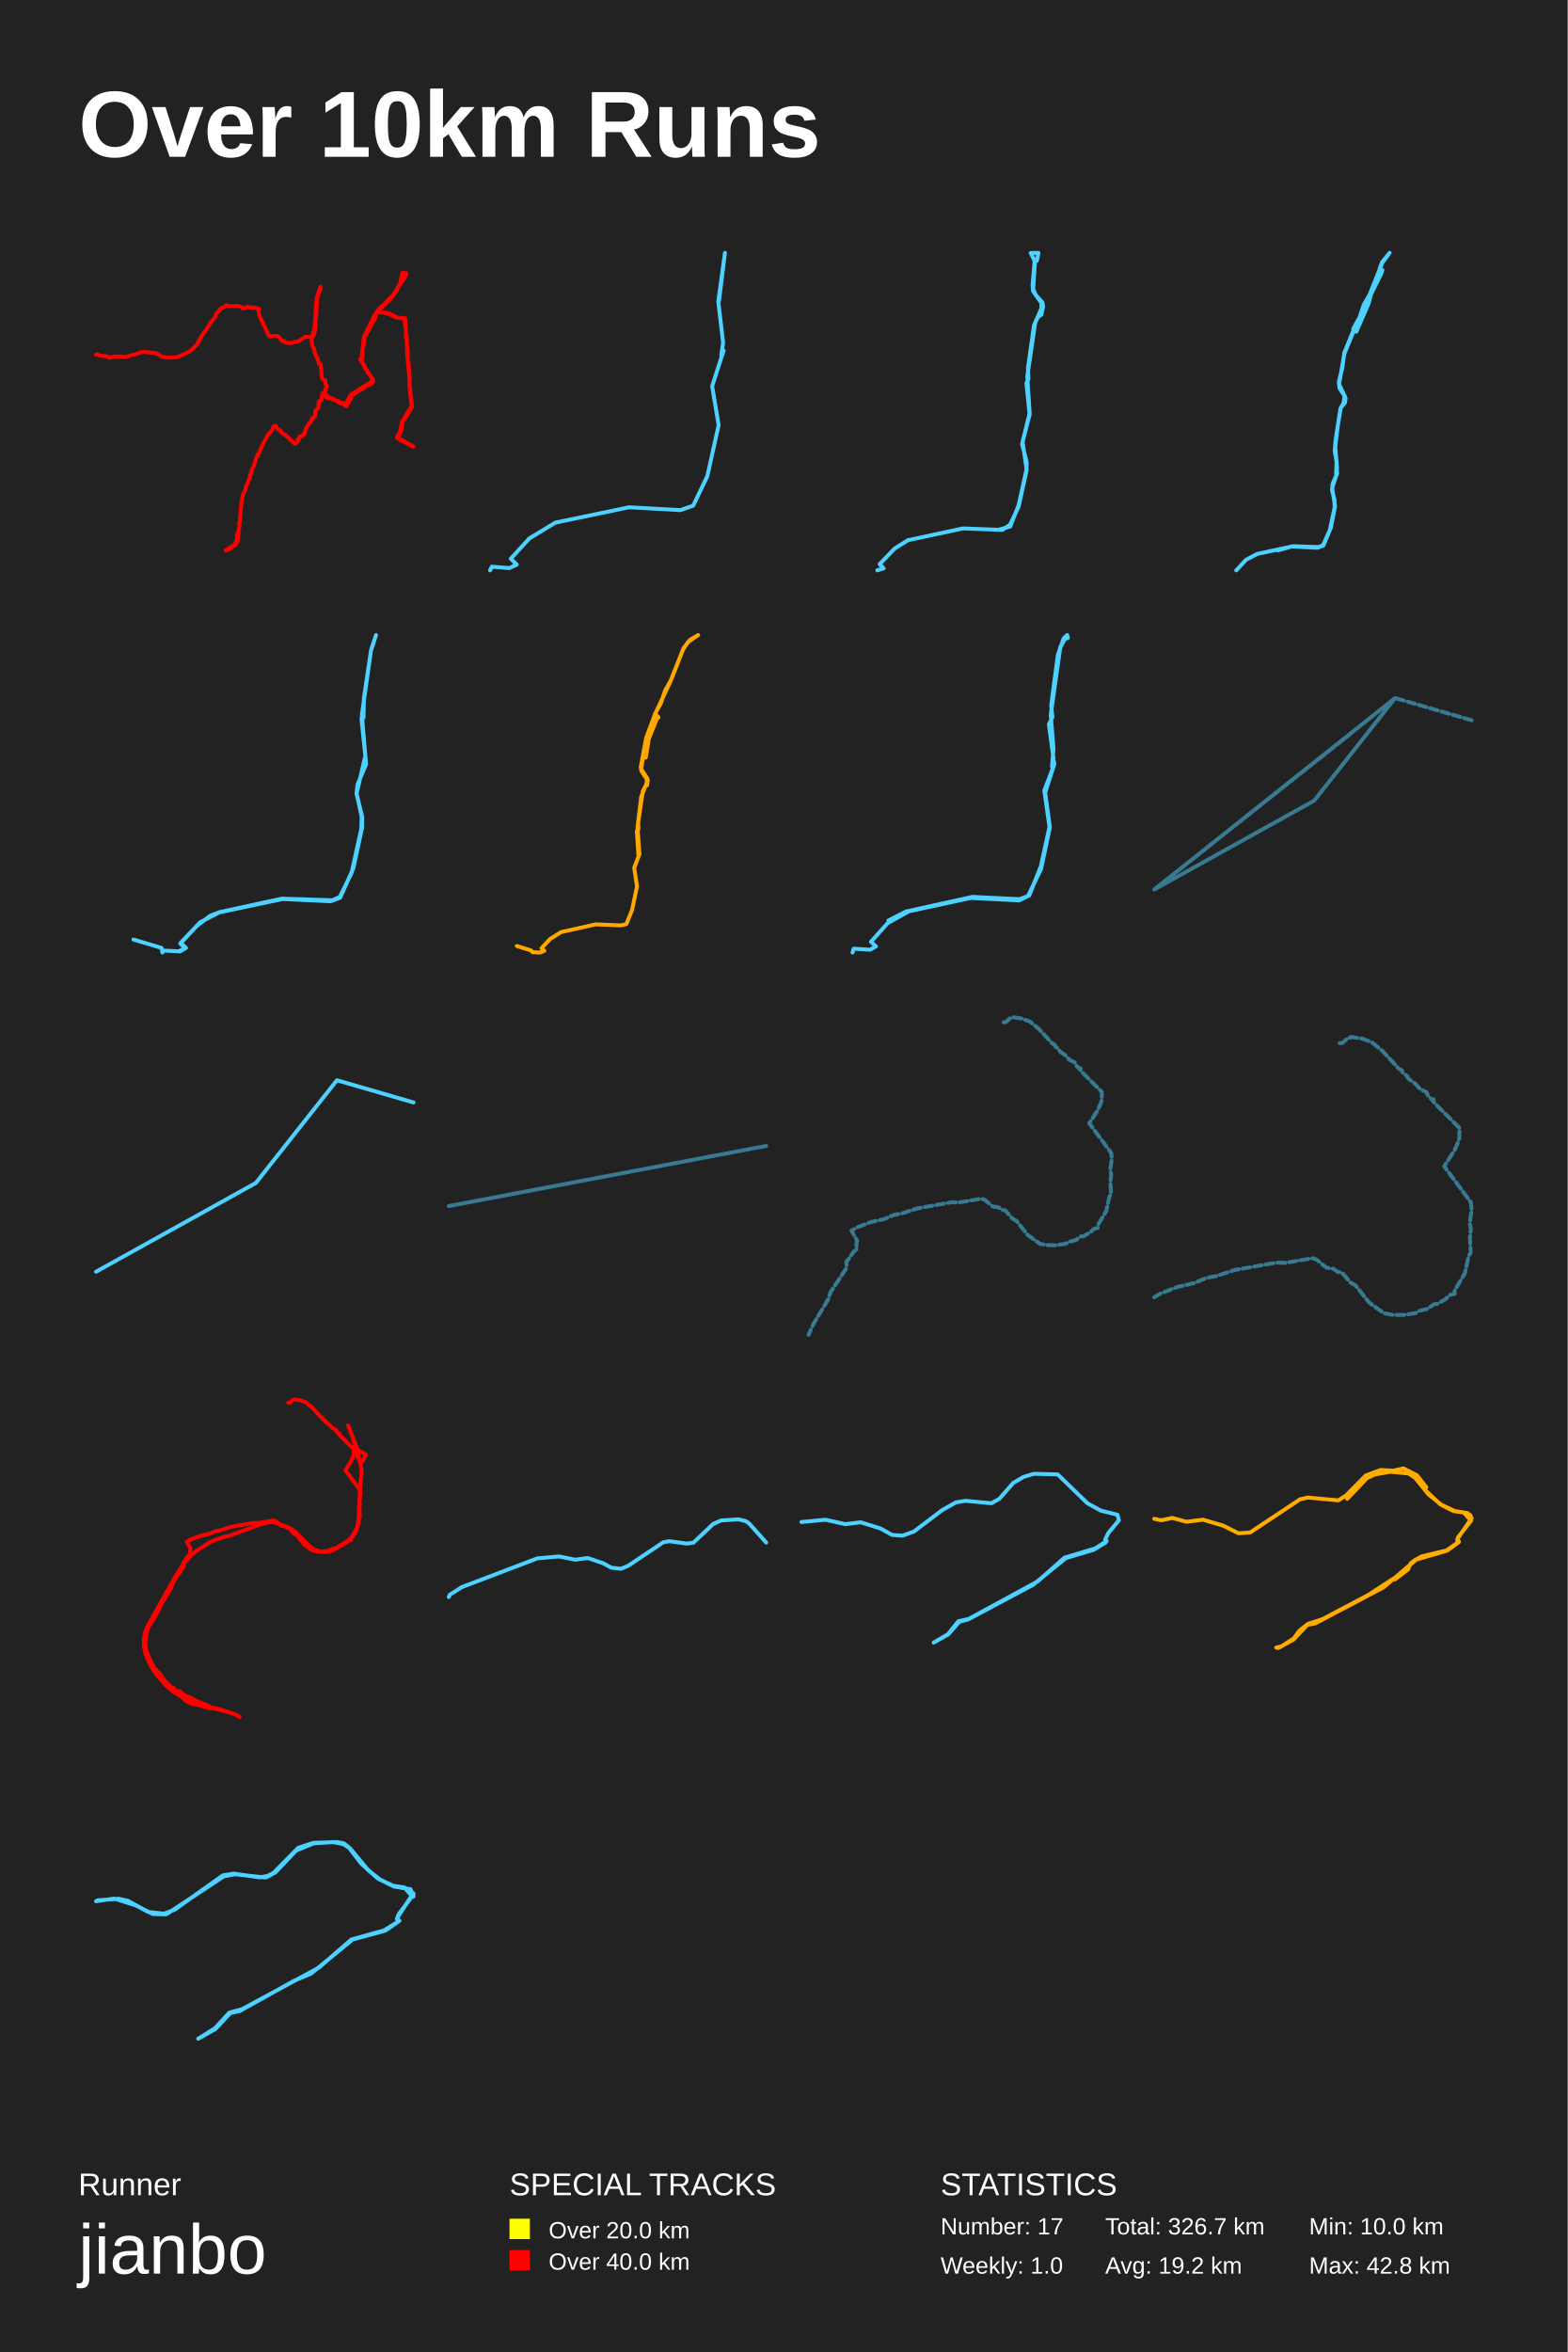
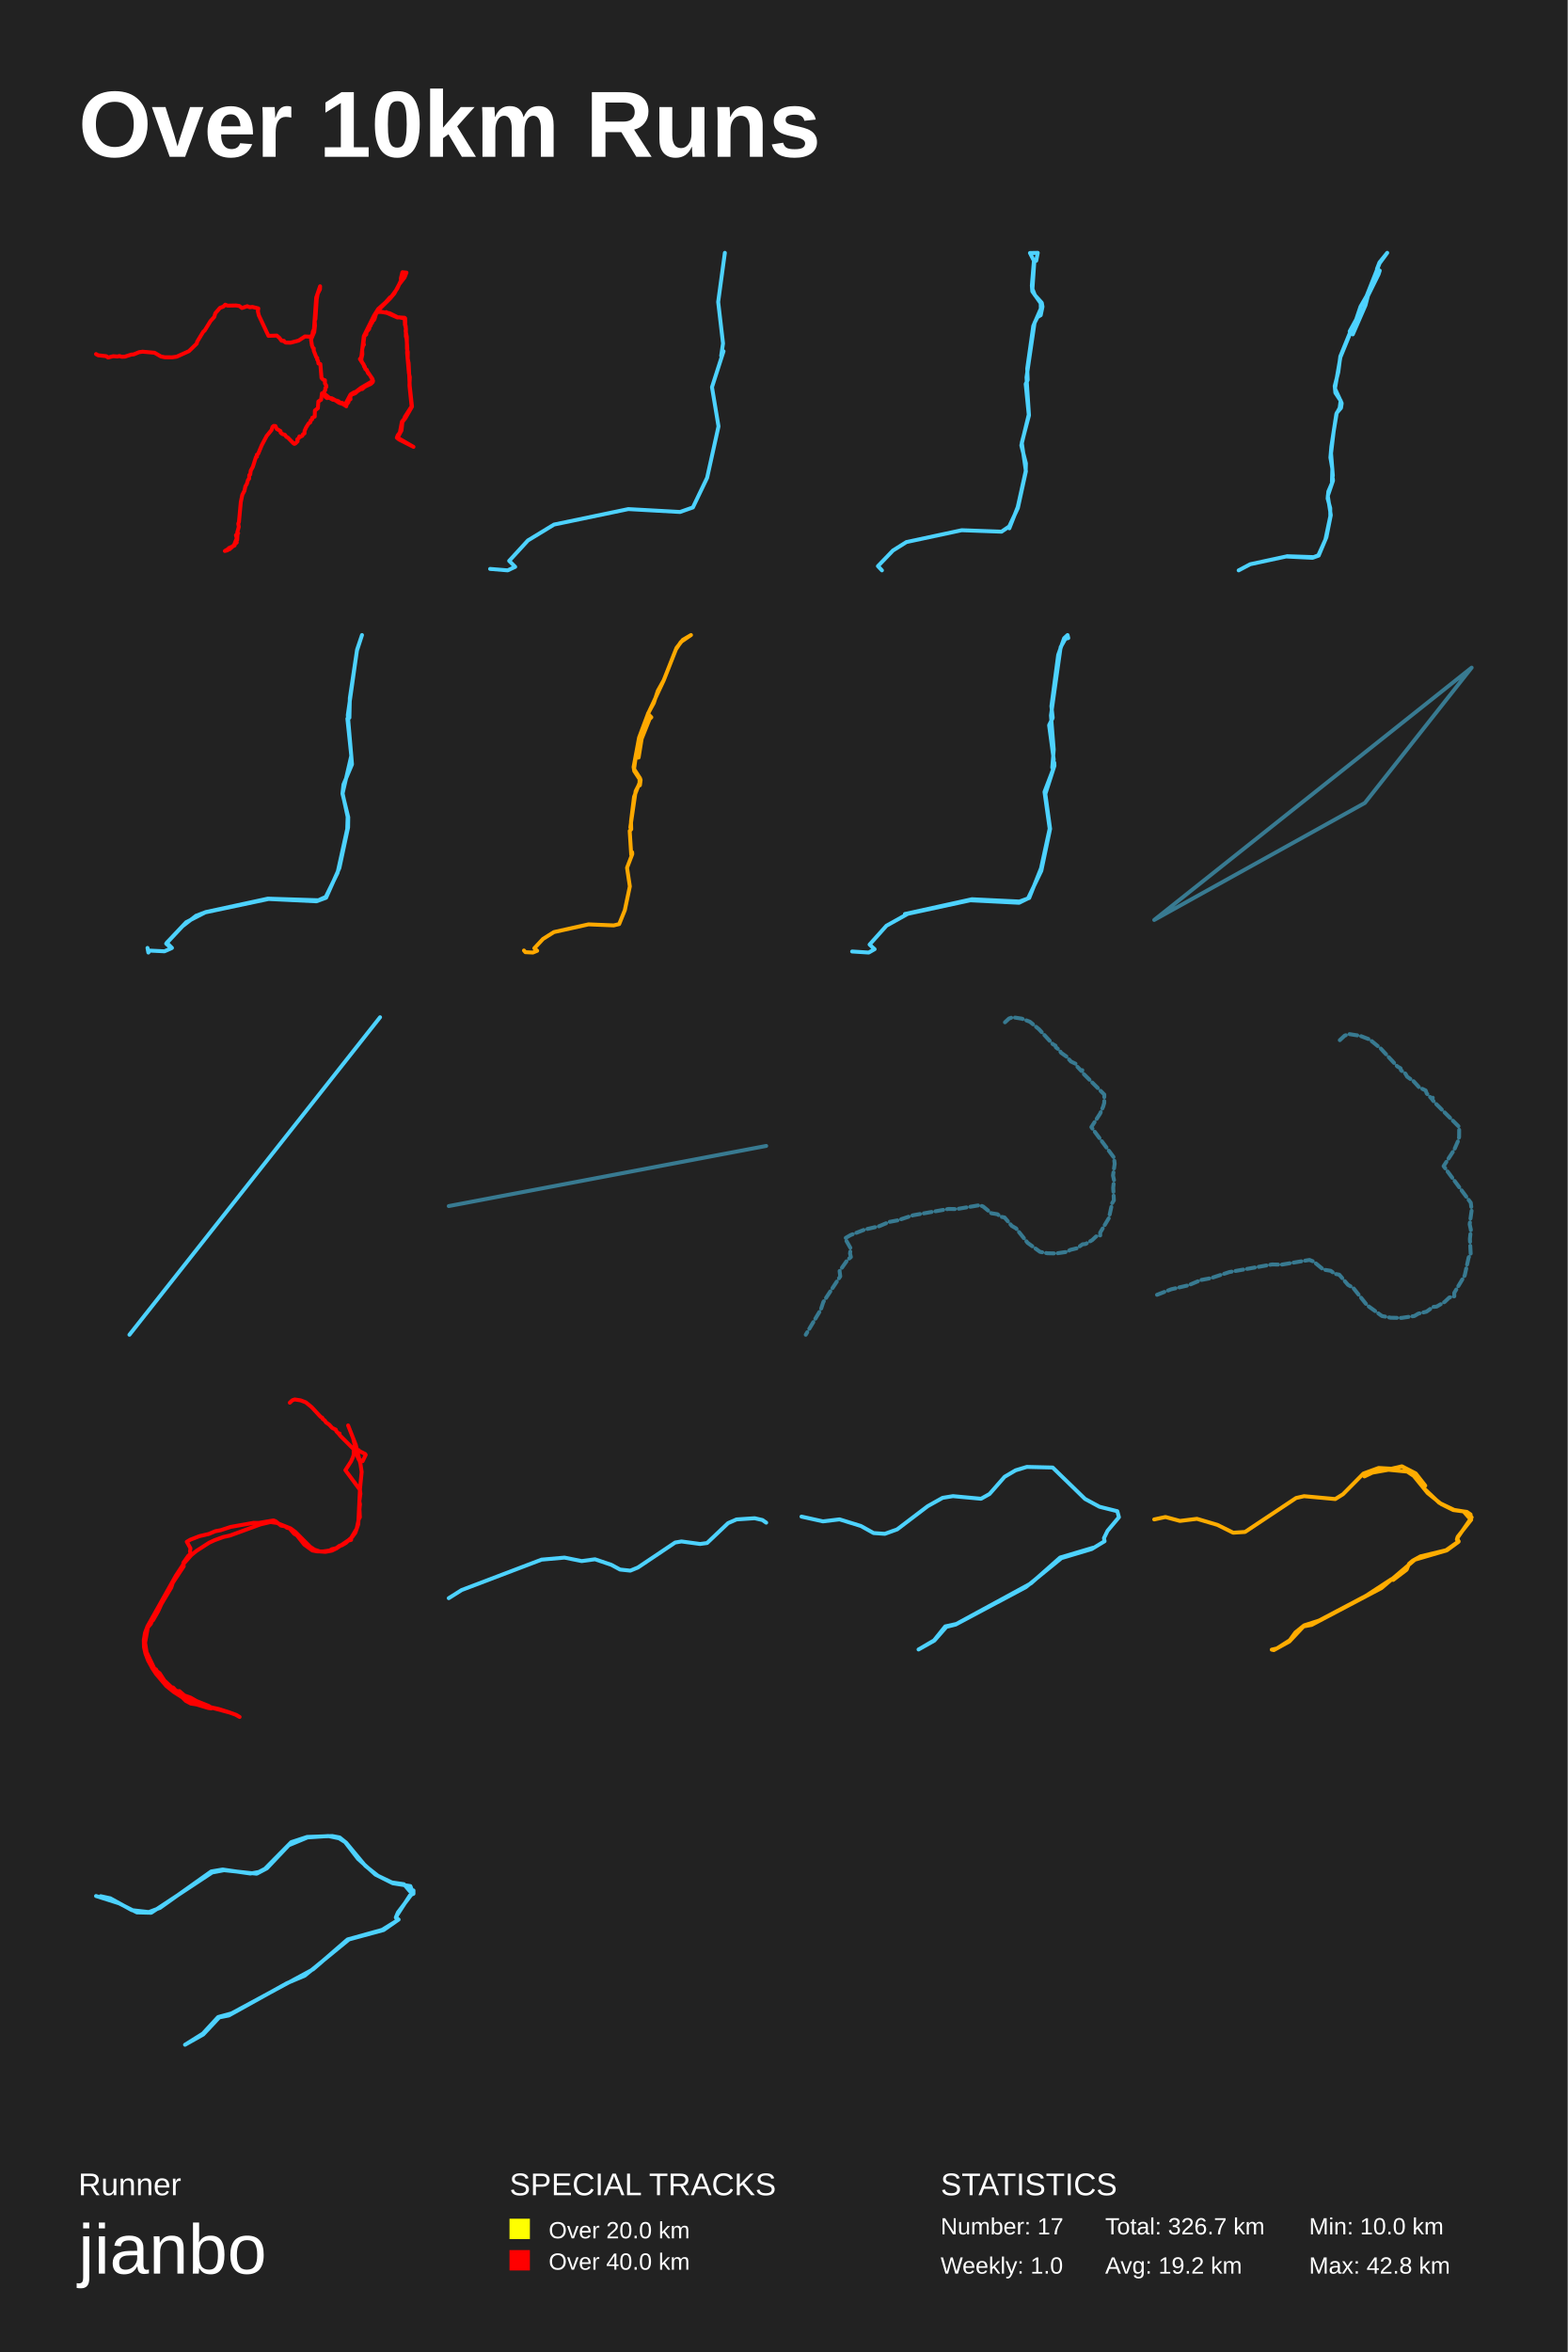
<svg xmlns="http://www.w3.org/2000/svg" baseProfile="full" height="300mm" version="1.1" viewBox="0,0,200,300" width="200mm">
  <defs />
  <rect fill="#222222" height="300" width="200" x="0" y="0" />
  <text fill="#FFFFFF" style="font-size:12px; font-family:Arial; font-weight:bold;" x="10" y="20">Over 10km Runs</text>
  <text fill="#FFFFFF" style="font-size:4px; font-family:Arial" x="10" y="280">Runner</text>
  <text fill="#FFFFFF" style="font-size:9px; font-family:Arial" x="10" y="290">jianbo</text>
  <text fill="#FFFFFF" style="font-size:4px; font-family:Arial" x="65" y="280">SPECIAL TRACKS</text>
  <rect fill="yellow" height="2.6" width="2.6" x="65" y="283" />
  <text fill="#FFFFFF" style="font-size:3px; font-family:Arial" x="70" y="285.5">Over 20.0 km</text>
  <rect fill="red" height="2.6" width="2.6" x="65" y="287" />
  <text fill="#FFFFFF" style="font-size:3px; font-family:Arial" x="70" y="289.5">Over 40.0 km</text>
  <text fill="#FFFFFF" style="font-size:4px; font-family:Arial" x="120" y="280">STATISTICS</text>
  <text fill="#FFFFFF" style="font-size:3px; font-family:Arial" x="120" y="285">Number: 17</text>
  <text fill="#FFFFFF" style="font-size:3px; font-family:Arial" x="120" y="290">Weekly: 1.0</text>
  <text fill="#FFFFFF" style="font-size:3px; font-family:Arial" x="141" y="285">Total: 326.7 km</text>
  <text fill="#FFFFFF" style="font-size:3px; font-family:Arial" x="141" y="290">Avg: 19.2 km</text>
  <text fill="#FFFFFF" style="font-size:3px; font-family:Arial" x="167" y="285">Min: 10.0 km</text>
  <text fill="#FFFFFF" style="font-size:3px; font-family:Arial" x="167" y="290">Max: 42.8 km</text>
-   <polyline fill="none" opacity="1" points="12.25,45.243 12.428,45.194 12.695,45.347 13.724,45.463 13.956,45.633 14.62,45.463 15.15,45.507 15.399,45.441 15.68,45.534 16.089,45.523 16.891,45.265 17.221,45.232 17.902,44.953 18.343,44.892 19.853,45.024 20.677,45.501 21.162,45.6 22.089,45.605 22.668,45.528 24.236,44.821 25.224,43.856 25.265,43.647 26.062,42.337 26.218,42.227 26.97,40.998 27.443,40.483 27.585,40.011 28.169,39.331 28.601,39.167 28.841,38.925 29.144,39.046 30.2,39.024 30.623,39.084 30.966,39.342 31.634,39.117 31.968,39.249 32.28,39.205 33.041,39.397 32.988,39.764 33.104,40.269 34.328,42.88 35.388,42.847 35.722,43.137 35.99,43.499 36.288,43.51 36.266,43.565 36.52,43.735 37.134,43.752 38.159,43.483 38.965,42.956 39.718,42.995 39.918,42.688 39.967,42.342 40.11,42.035 40.395,38.026 40.889,36.583 40.876,36.967 40.582,37.543 40.461,38.229 40.297,40.757 40.203,40.938 40.239,41.596 40.145,42.391 39.74,43.346 39.856,44.097 39.989,44.432 40.087,44.47 40.083,44.761 40.412,45.611 40.528,45.687 40.515,45.879 40.626,46.055 40.68,46.395 40.92,46.461 41.067,48.227 41.281,48.451 41.504,48.517 41.504,48.928 41.664,49.181 41.669,49.384 41.553,49.499 41.553,49.751 41.303,50.146 41.562,50.376 41.575,50.65 41.775,50.787 41.887,50.743 42.399,50.809 42.675,51.012 43.223,51.182 43.406,51.369 43.664,51.38 44.078,51.588 44.76,50.316 45.232,50.036 45.37,50.025 46.065,49.493 47.615,48.588 47.24,47.903 46.969,47.596 46.822,47.196 46.626,47.091 46.568,46.801 45.944,45.819 46.065,45.698 46.149,45.402 46.439,42.923 47.744,40.296 48.269,39.468 49.218,38.624 49.752,38.015 49.953,37.889 50.679,36.896 51.155,35.859 51.155,35.552 51.343,34.8 51.859,34.85 51.623,35.448 50.933,36.342 50.318,37.499 49.779,38.141 48.519,39.391 48.238,39.792 49.303,39.929 49.294,39.863 49.245,39.912 49.712,40.006 50.759,40.527 51.619,40.582 51.694,40.658 51.708,41.607 51.792,41.975 51.748,42.26 51.904,43 51.926,44.525 52.028,44.931 52.015,45.764 52.135,46.351 52.269,49.186 52.563,51.868 51.708,53.353 51.343,53.814 51.231,54.889 50.732,55.81 52.75,56.978 50.911,56.04 50.634,55.815 50.759,55.497 51.022,55.152 51.285,53.77 51.556,53.452 51.672,53.14 52.514,51.829 52.238,49.186 52.287,48.128 52.171,47.623 51.939,45.024 51.966,44.454 51.877,43.253 51.783,42.929 51.792,42.03 51.752,41.58 51.663,41.465 51.645,40.691 50.937,40.521 50.719,40.554 49.396,39.973 48.719,39.836 48.158,39.858 48.002,40.077 47.802,40.735 47.717,40.889 47.601,40.9 47.49,41.229 47.392,41.256 47.307,41.585 47.183,41.689 47.129,41.991 46.786,42.408 46.755,42.704 46.559,42.858 46.501,43.006 46.403,43.79 46.457,43.993 46.35,44.135 46.229,44.618 46.256,45.221 46.109,45.89 46.207,46.203 46.43,46.532 46.461,46.757 47.539,48.347 47.61,48.649 47.561,48.769 47.321,48.989 46.568,49.345 46.252,49.636 46.109,49.636 45.704,49.861 45.356,50.168 44.813,50.382 44.724,50.689 44.751,50.93 44.515,51.061 44.506,51.281 44.189,51.698 44.221,51.824 43.798,51.544 43.303,51.385 42.582,50.913 42.524,51.001 42.065,50.749 41.486,50.272 41.125,50.184 41.014,50.996 40.671,51.21 40.608,52.07 40.23,52.361 40.208,53.129 39.887,53.288 39.874,53.485 39.7,53.611 39.637,53.874 39.437,53.995 39.112,54.516 38.916,54.954 38.907,55.267 38.707,55.377 38.644,55.558 38.373,55.706 38.261,55.645 38.19,55.87 37.99,56.024 38.03,56.265 37.749,56.55 37.62,56.599 37.504,56.528 36.796,55.799 36.6,55.706 36.408,55.442 36.114,55.355 35.878,55.174 35.861,54.971 35.384,54.702 35.215,54.335 35.001,54.318 34.845,54.439 34.72,54.839 34.101,55.596 33.469,56.786 33.019,57.871 32.854,57.981 32.876,58.222 32.743,58.271 32.351,59.505 32.079,60.004 32.017,60.481 31.892,60.563 31.874,61.018 31.732,61.177 31.585,61.681 31.402,61.983 31.282,62.548 31.01,63.063 30.819,63.978 30.583,66.511 30.493,66.736 30.565,67.136 30.369,67.848 30.467,67.93 30.347,68.062 30.404,68.078 30.355,68.807 30.231,68.764 29.981,69.405 29.643,69.756 29.376,69.986 29.242,69.953 29.117,70.112 28.792,70.2 29.077,70.024 29.278,70.013 29.286,69.843 30.026,69.504 29.99,69.399 30.302,69.12 30.24,69.027 30.329,68.676 30.2,68.194 30.485,67.941 30.44,67.881" stroke="red" stroke-dasharray="none" stroke-linecap="round" stroke-linejoin="round" stroke-width="0.5" />
-   <polyline fill="none" opacity="1" points="62.514,72.75 62.747,72.28 64.973,72.463 65.926,72.018 65.163,71.261 67.537,68.674 70.844,66.662 80.256,64.703 86.805,65.069 88.438,64.494 90.239,60.731 91.681,54.225 90.854,49.261 92.317,44.714 92.02,45.289 92.253,43.721 91.638,38.469 92.486,32.25 91.723,38.417" stroke="#4dd2ff" stroke-dasharray="none" stroke-linecap="round" stroke-linejoin="round" stroke-width="0.5" />
-   <polyline fill="none" opacity="1" points="127.438,67.552 128.879,67.163 129.944,64.462 130.95,59.93 130.98,58.931 130.395,56.655 131.34,52.751 130.95,48.866 131.205,48.366 131.145,46.923 131.91,41.52 132.991,39.041 132.931,38.578 132.871,39.355 132.856,38.634 131.79,37.135 131.73,36.395 131.985,33.36 132.286,33.249 132.481,32.25 131.49,32.269 132.046,33.36 131.805,36.82 132.121,37.616 132.991,38.578 133.081,39.078 132.856,40.151 132.451,40.392 132.076,41.113 131.055,48.033 131.37,52.844 130.455,56.322 130.98,59.93 129.959,64.592 128.864,66.923 127.888,67.589 122.845,67.404 115.836,68.902 114.125,69.975 112.219,71.955 112.729,72.491 111.919,72.75" stroke="#4dd2ff" stroke-dasharray="none" stroke-linecap="round" stroke-linejoin="round" stroke-width="0.5" />
-   <polyline fill="none" opacity="1" points="163.051,70.2 164.919,69.668 168.203,69.779 168.786,69.556 169.659,67.613 170.262,64.74 170.252,63.738 169.93,62.549 170.021,61.683 170.583,60.37 170.573,60.11 170.463,60.445 170.513,58.885 170.272,57.498 170.392,56.124 171.005,52.124 171.417,51.382 171.537,50.465 171.578,50.899 171.557,50.527 170.885,49.512 170.804,48.682 171.246,46.961 171.497,45.017 172.682,42.107 173.034,42.305 174.601,38.714 174.902,37.55 176.218,34.888 176.358,34.442 176.017,34.231 176.328,33.426 177.282,32.25 176.338,33.538 174.741,37.563 173.988,38.875 173.456,40.46 172.652,41.934 172.702,42.206 171.507,45.116 170.834,48.992 171.668,50.8 171.578,51.382 171.055,51.988 170.674,54.279 170.352,56.978 170.573,59.714 170.453,60.457 170.573,60.135 170.593,60.345 169.951,62.227 170.322,64.604 169.78,67.315 168.826,69.593 168.062,69.866 164.798,69.705 160.379,70.658 158.953,71.413 157.718,72.75" stroke="#4dd2ff" stroke-dasharray="none" stroke-linecap="round" stroke-linejoin="round" stroke-width="0.5" />
-   <polyline fill="none" opacity="1" points="17.024,119.837 20.609,120.908 20.72,121.5 20.886,121.249 22.771,121.341 23.658,120.953 22.993,120.361 25.062,118.152 26.799,116.808 28.056,116.33 35.965,114.622 42.414,114.827 43.356,114.394 44.853,111.342 46.091,105.738 46.146,104.19 45.5,101.206 46.608,96.399 46.109,91.661 46.368,91.547 46.424,89.041 47.348,82.868 47.976,81.0 47.329,82.982 46.165,91.206 46.701,97.493 45.611,100.067 45.481,101.228 46.22,104.235 46.202,105.533 45.093,110.704 43.393,114.508 42.155,114.963 36.057,114.667 27.982,116.375 25.543,117.628 23.067,120.247 23.732,120.908 22.956,121.363" stroke="#4dd2ff" stroke-dasharray="none" stroke-linecap="round" stroke-linejoin="round" stroke-width="0.5" />
-   <polyline fill="none" opacity="1" points="65.932,120.661 67.76,121.236 67.945,121.452 68.898,121.5 69.443,121.272 69.083,120.949 70.192,119.762 71.582,118.887 75.997,117.904 79.207,118.036 79.907,117.868 80.627,116.094 81.268,113.061 80.909,110.687 81.58,108.937 81.56,108.697 81.444,109.021 81.249,105.988 81.444,105.772 81.414,104.801 81.803,101.636 82.601,99.61 82.542,99.31 82.504,99.801 82.513,99.382 81.833,98.351 81.745,97.835 82.445,94.082 83.564,91.097 85.596,86.768 87.22,82.643 88.027,81.612 89.068,81.0 87.775,81.887 87.142,82.835 85.586,86.768 84.838,88.111 84.322,89.67 83.573,91.037 84.011,91.492 83.778,91.72 82.776,94.226 82.387,96.624 82.008,96.66 81.803,98.087 82.562,99.262 82.552,99.729 82.542,99.214 82.64,99.49 82.552,100.161 82.338,100.269 82.008,100.916 81.327,105.544 81.541,108.481" stroke="#ffa900" stroke-dasharray="none" stroke-linecap="round" stroke-linejoin="round" stroke-width="0.5" />
-   <polyline fill="none" opacity="1" points="113.338,117.41 115.581,116.264 124.059,114.399 130.057,114.691 131.297,114.241 132.792,110.488 133.886,105.476 133.23,100.824 134.488,97.543 134.47,97.138 134.233,97.812 134.397,96.734 133.813,92.396 134.269,91.474 134.105,89.991 134.962,83.517 135.709,81.405 136.147,81.0 136.238,81.382 135.874,81.472 135.272,82.528 134.05,91.16 134.397,95.475 134.214,97.745 134.397,97.093 134.451,97.633 133.339,101.094 133.941,105.499 132.829,110.803 131.151,114.286 130.021,114.848 123.858,114.533 115.945,116.241 113.247,117.747 111.114,120.129 111.752,120.713 111.004,121.14 108.908,121.006 108.762,121.5" stroke="#4dd2ff" stroke-dasharray="none" stroke-linecap="round" stroke-linejoin="round" stroke-width="0.5" />
-   <polyline fill="none" opacity="0.5" points="187.75,91.87 177.984,89.038 167.644,102.135 147.25,113.462 177.984,89.038 167.644,102.135 147.25,113.462 177.984,89.038 167.644,102.135 147.25,113.462 177.984,89.038 167.644,102.135 147.25,113.462 177.984,89.038 167.644,102.135 147.25,113.462 177.984,89.038 167.644,102.135 147.25,113.462 177.984,89.038 167.644,102.135 147.25,113.462 177.984,89.038 167.644,102.135 147.25,113.462 177.984,89.038 167.644,102.135 147.25,113.462 177.984,89.038 167.644,102.135 147.25,113.462 177.984,89.038 167.644,102.135 147.25,113.462 177.984,89.038 167.644,102.135 147.25,113.462 177.984,89.038 167.644,102.135 147.25,113.462 177.984,89.038 167.644,102.135 147.25,113.462 177.984,89.038 167.644,102.135 147.25,113.462 177.984,89.038 167.644,102.135 147.25,113.462 177.984,89.038 167.644,102.135 147.25,113.462 177.984,89.038 167.644,102.135 147.25,113.462 177.984,89.038 167.644,102.135 147.25,113.462 177.984,89.038 167.644,102.135 147.25,113.462 177.984,89.038 167.644,102.135 147.25,113.462 177.984,89.038 167.644,102.135 147.25,113.462 177.984,89.038 167.644,102.135 147.25,113.462 177.984,89.038 167.644,102.135 147.25,113.462 177.984,89.038 167.644,102.135 147.25,113.462 177.984,89.038 167.644,102.135 147.25,113.462 177.984,89.038 167.644,102.135 147.25,113.462 177.984,89.038 167.644,102.135 147.25,113.462 177.984,89.038 167.644,102.135 147.25,113.462 177.984,89.038 167.644,102.135 147.25,113.462 177.984,89.038 167.644,102.135 147.25,113.462 177.984,89.038 167.644,102.135 147.25,113.462 177.984,89.038 167.644,102.135 147.25,113.462 177.984,89.038 167.644,102.135 147.25,113.462 177.984,89.038 167.644,102.135 147.25,113.462 177.984,89.038 167.644,102.135 147.25,113.462 177.984,89.038 167.644,102.135 147.25,113.462 177.984,89.038 167.644,102.135 147.25,113.462 177.984,89.038 167.644,102.135 147.25,113.462 177.984,89.038 167.644,102.135 147.25,113.462 177.984,89.038 167.644,102.135 147.25,113.462 177.984,89.038 167.644,102.135 147.25,113.462 177.984,89.038 167.644,102.135 147.25,113.462 177.984,89.038 167.644,102.135 147.25,113.462 177.984,89.038 167.644,102.135 147.25,113.462 177.984,89.038 167.644,102.135 147.25,113.462 177.984,89.038 167.644,102.135 147.25,113.462 177.984,89.038 167.644,102.135 147.25,113.462 177.984,89.038 167.644,102.135 147.25,113.462 172.239,93.64" stroke="#4dd2ff" stroke-dasharray="1,0.5" stroke-linecap="round" stroke-linejoin="round" stroke-width="0.5" />
-   <polyline fill="none" opacity="1" points="52.75,140.62 42.984,137.788 32.644,150.885 12.25,162.212" stroke="#4dd2ff" stroke-dasharray="none" stroke-linecap="round" stroke-linejoin="round" stroke-width="0.5" />
-   <polyline fill="none" opacity="0.5" points="57.25,153.836 97.75,146.164 57.25,153.836 97.75,146.164 57.25,153.836 97.75,146.164 57.25,153.836 97.75,146.164 57.25,153.836 97.75,146.164 57.25,153.836 97.75,146.164 57.25,153.836 97.75,146.164 57.25,153.836 97.75,146.164 57.25,153.836 97.75,146.164 57.25,153.836 97.75,146.164 57.25,153.836 97.75,146.164 57.25,153.836 97.75,146.164 57.25,153.836 97.75,146.164" stroke="#4dd2ff" stroke-dasharray="1,0.5" stroke-linecap="round" stroke-linejoin="round" stroke-width="0.5" />
-   <polyline fill="none" opacity="0.5" points="128.042,130.391 128.33,130.372 128.829,129.908 129.283,129.75 130.41,129.926 131.402,130.307 132.521,131.227 134.224,133.065 134.549,133.251 134.602,133.456 135.056,133.808 135.23,134.115 135.896,134.588 136.456,135.201 137.129,135.526 137.235,135.833 137.75,136.372 137.856,136.269 137.81,136.464 138.045,136.752 140.564,139.269 140.557,140.3 140.428,140.745 140.05,141.609 138.968,143.28 141.752,147.032 141.843,147.793 141.639,149.241 141.76,149.798 141.661,150.746 141.745,152.296 141.533,152.64 141.132,154.478 140.057,156.27 140.065,156.613 139.55,156.743 139.081,157.189 138.257,157.672 137.886,157.709 137.212,158.191 136.373,158.396 135.972,158.637 134.647,158.832 133.55,158.813 132.65,158.637 131.122,157.532 129.699,155.75 129.17,155.443 128.277,154.404 127.808,154.311 127.399,154.004 126.65,153.884 125.644,153.057 125.22,152.89 122.36,153.373 121.384,153.354 117.011,154.134 115.127,154.756 114.09,154.951 112.812,155.49 111.049,155.898 109.308,156.576 108.627,156.975 109.331,158.219 109.248,158.841 109.354,159.278 108.915,159.658 107.962,161.004 108.045,161.654 105.957,164.82 105.654,165.739 103.793,168.848 103.157,170.25" stroke="#4dd2ff" stroke-dasharray="1,0.5" stroke-linecap="round" stroke-linejoin="round" stroke-width="0.5" />
-   <polyline fill="none" opacity="0.5" points="170.923,133.051 171.273,133.029 171.882,132.462 172.436,132.27 173.81,132.485 175.019,132.949 176.384,134.07 178.46,136.313 178.857,136.539 178.921,136.788 179.475,137.218 179.687,137.592 180.499,138.17 181.181,138.917 182.003,139.313 182.132,139.687 182.759,140.344 182.888,140.219 182.833,140.457 183.119,140.808 186.191,143.876 186.182,145.133 186.025,145.677 185.564,146.73 184.244,148.768 187.639,153.342 187.75,154.27 187.501,156.036 187.649,156.715 187.529,157.87 187.63,159.761 187.372,160.179 186.883,162.421 185.573,164.606 185.582,165.025 184.955,165.183 184.383,165.726 183.377,166.315 182.925,166.36 182.104,166.949 181.08,167.198 180.591,167.492 178.977,167.73 177.639,167.707 176.541,167.492 174.677,166.145 172.943,163.972 172.297,163.598 171.209,162.33 170.637,162.217 170.138,161.844 169.225,161.696 167.998,160.689 167.482,160.485 163.994,161.074 162.804,161.051 157.472,162.002 155.175,162.761 153.911,162.998 152.352,163.655 150.202,164.153 148.08,164.979 147.25,165.466" stroke="#4dd2ff" stroke-dasharray="1,0.5" stroke-linecap="round" stroke-linejoin="round" stroke-width="0.5" />
-   <polyline fill="none" opacity="1" points="36.776,178.927 36.968,178.915 37.301,178.605 37.604,178.5 38.355,178.618 39.016,178.872 39.763,179.485 40.898,180.711 41.115,180.835 41.151,180.971 41.453,181.206 41.569,181.411 42.013,181.727 42.387,182.135 42.836,182.352 42.906,182.556 43.25,182.916 43.32,182.847 43.29,182.978 43.446,183.17 45.127,184.848 45.121,185.535 45.036,185.832 44.783,186.408 44.062,187.523 45.919,190.024 45.979,190.532 45.843,191.498 45.924,191.87 45.858,192.501 45.914,193.535 45.772,193.764 45.505,194.99 44.788,196.185 44.794,196.414 44.45,196.501 44.138,196.798 43.588,197.12 43.34,197.144 42.891,197.466 42.331,197.603 42.064,197.764 41.181,197.894 40.449,197.881 39.849,197.764 38.83,197.027 37.881,195.838 37.528,195.634 36.933,194.94 36.62,194.879 36.347,194.674 35.848,194.594 35.177,194.043 34.894,193.931 32.987,194.253 32.336,194.241 29.42,194.761 28.163,195.176 27.472,195.306 26.619,195.665 25.444,195.937 24.283,196.389 23.829,196.655 24.298,197.485 24.243,197.9 24.314,198.191 24.021,198.445 23.385,199.342 23.441,199.776 22.048,201.887 21.846,202.499 20.605,204.573 20.181,205.508 19.51,206.684 19.374,206.764 19.253,207.105 18.854,207.588 18.511,209.531 18.698,210.732 19.707,212.855 19.904,212.935 20.015,213.158 20.368,213.424 20.958,214.334 21.892,215.219 22.078,215.244 21.927,215.275 22.129,215.293 22.427,215.621 22.694,215.726 22.876,215.695 23.532,216.259 24.303,216.531 25.075,216.97 26.614,217.589 26.973,217.818 26.947,217.911 26.564,217.855 25.04,217.397 24.344,217.292 23.708,216.952 23.269,216.512 22.159,215.807 21.206,215.039 19.909,213.511 19.389,212.731 20.171,213.758 21.604,215.25 22.815,216.153 23.572,216.599 25.03,217.286 29.304,218.437 30.066,218.715 30.57,219.0 30.146,218.74 29.213,218.4 27.896,217.985 25.888,217.54 24.198,216.884 23.289,216.426 22.225,215.708 20.873,214.501 19.318,212.57 18.905,211.827 18.562,210.93 18.37,210.1 18.345,209.184 18.501,208.268 18.824,207.42 22.437,200.977 23.461,199.417 24.414,198.346 25.07,197.813 26.685,196.773 27.351,196.463 28.496,196.042 29.329,195.863 33.224,194.439 34.501,194.136 35.318,194.253 37.074,194.953 37.689,195.405 39.566,197.287 40.116,197.658 40.802,197.887 41.499,197.943 42.336,197.788 42.942,197.491 44.466,196.451 44.935,196.042 45.333,195.498 45.707,194.414 45.929,189.863 46.141,187.746 45.999,186.798 45.389,184.297 44.41,181.813 45.051,183.448 45.606,185.777 45.777,186.173 45.853,186.284 46.065,186.266 46.262,186.377 46.655,185.572 46.595,185.461 45.868,185.095 45.772,184.972 45.021,184.705" stroke="red" stroke-dasharray="none" stroke-linecap="round" stroke-linejoin="round" stroke-width="0.5" />
-   <polyline fill="none" opacity="1" points="57.25,203.708 57.39,203.406 58.943,202.427 68.554,198.772 71.311,198.527 73.378,198.944 74.978,198.729 76.939,199.391 78.002,199.966 79.228,200.096 80.139,199.722 84.624,196.714 85.383,196.584 87.625,196.886 88.466,196.771 90.988,194.382 92.004,193.936 94.188,193.792 95.122,194.008 95.578,194.325 97.75,196.757" stroke="#4dd2ff" stroke-dasharray="none" stroke-linecap="round" stroke-linejoin="round" stroke-width="0.5" />
-   <polyline fill="none" opacity="1" points="102.25,194.135 105.311,193.845 107.842,194.407 109.8,194.171 112.316,194.951 113.817,195.785 115.142,195.876 116.599,195.35 120.204,192.611 121.955,191.632 123.177,191.432 126.488,191.741 127.489,191.179 129.27,189.147 130.565,188.385 131.889,187.986 134.936,188.059 138.747,191.759 140.454,192.684 142.559,193.21 142.75,193.917 141.411,195.513 140.984,196.384 141.058,196.746 139.542,197.671 135.966,198.741 131.786,202.151 123.486,206.576 122.397,206.848 120.984,208.462 119.115,209.514 120.94,208.444 122.265,206.793 123.574,206.503 132.375,201.716 135.818,198.669 139.718,197.508 141.19,196.565" stroke="#4dd2ff" stroke-dasharray="none" stroke-linecap="round" stroke-linejoin="round" stroke-width="0.5" />
-   <polyline fill="none" opacity="1" points="147.25,193.726 148.151,193.914 149.556,193.613 151.358,194.102 153.481,193.838 156.031,194.591 158.001,195.57 159.482,195.476 165.851,191.241 166.843,191.015 170.738,191.373 171.7,190.771 174.25,188.192 176.144,187.496 177.747,187.59 179.045,187.289 180.771,188.173 181.962,189.698 181.718,189.961 183.703,191.844 185.566,192.728 186.742,192.916 187.399,193.669 187.75,193.65 185.963,196.247 186.116,196.699 184.65,197.772 180.664,198.939 176.495,202.477 167.79,207.068 166.782,207.257 165.011,209.138 163.071,210.211 162.812,210.155 163.453,210.004 165.057,208.988 165.759,208.009 166.859,207.125 168.722,206.523 174.571,203.436 177.747,201.366 177.961,201.46 179.641,200.181 179.931,199.447 180.404,199.052 181.351,198.525 184.558,197.753 186.131,196.643 185.902,196.417 186.009,196.078 187.689,193.951 187.613,193.293 187.154,192.973 185.459,192.747 183.978,192.013 182.252,190.62 180.527,188.493 179.717,187.948 177.365,187.722 175.365,188.079 174.372,188.55 171.868,191.185" stroke="#ffac00" stroke-dasharray="none" stroke-linecap="round" stroke-linejoin="round" stroke-width="0.5" />
-   <polyline fill="none" opacity="1" points="12.403,242.396 15.142,242.187 16.298,242.438 18.884,243.864 20.925,244.094 22.269,243.591 28.426,239.21 29.804,238.979 33.138,239.462 34.158,239.273 34.89,238.896 38.054,235.688 39.959,235.059 42.986,234.955 43.871,235.122 44.653,235.751 46.967,238.539 48.481,239.734 50.148,240.531 51.593,240.74 52.342,241.621 52.75,241.495 52.75,241.893 52.342,242.061 50.794,244.451 50.658,244.807 50.964,244.996 49.161,246.253 44.994,247.385 39.67,251.745 37.526,252.646 30.552,256.524 29.396,256.755 27.474,258.809 25.279,260.045 27.423,258.704 29.26,256.713 30.876,256.273 40.69,250.97 44.823,247.385 48.974,246.232 50.607,245.226 50.913,244.954 50.624,244.744 50.879,244.136 52.682,241.746 52.376,240.971 50.267,240.635 48.174,239.587 46.082,237.701 44.534,235.688 43.803,235.227 42.51,234.955 40.01,235.122 37.747,236.066 35.128,238.833 33.903,239.483 29.974,239.063 28.545,239.336 21.214,244.178 19.496,244.136 17.353,243.046 14.58,242.166 12.25,242.501" stroke="#4dd2ff" stroke-dasharray="none" stroke-linecap="round" stroke-linejoin="round" stroke-width="0.5" />
+   <polyline fill="none" opacity="1" points="12.25,45.162 12.518,45.316 13.552,45.432 13.784,45.602 14.451,45.432 14.983,45.476 15.234,45.41 15.516,45.503 15.927,45.492 16.733,45.233 17.064,45.2 17.748,44.919 18.191,44.859 19.708,44.991 20.535,45.47 21.023,45.569 21.953,45.575 22.535,45.498 24.11,44.787 25.103,43.818 25.143,43.608 25.944,42.292 26.1,42.182 26.856,40.948 27.331,40.43 27.474,39.956 28.06,39.273 28.494,39.108 28.735,38.865 29.04,38.986 30.1,38.964 30.525,39.025 30.869,39.284 31.54,39.058 31.876,39.19 32.189,39.146 32.954,39.339 32.9,39.708 33.017,40.215 34.247,42.837 35.312,42.804 35.647,43.096 35.916,43.46 36.215,43.471 36.193,43.526 36.448,43.696 37.065,43.713 38.094,43.443 38.904,42.914 39.66,42.953 39.861,42.644 39.911,42.297 40.054,41.989 40.34,37.962 40.837,36.513 40.823,36.898 40.528,37.477 40.407,38.166 40.242,40.705 40.148,40.887 40.184,41.548 40.09,42.347 39.682,43.305 39.799,44.06 39.933,44.396 40.031,44.435 40.027,44.726 40.358,45.58 40.474,45.657 40.461,45.85 40.573,46.026 40.626,46.368 40.868,46.434 41.016,48.208 41.23,48.433 41.454,48.5 41.454,48.913 41.615,49.166 41.62,49.37 41.503,49.485 41.503,49.739 41.253,50.135 41.512,50.367 41.526,50.642 41.727,50.78 41.839,50.736 42.353,50.802 42.631,51.006 43.181,51.176 43.364,51.364 43.624,51.375 44.04,51.584 44.724,50.306 45.198,50.025 45.337,50.014 46.035,49.48 47.592,48.571 47.216,47.883 46.943,47.574 46.796,47.172 46.599,47.067 46.541,46.776 45.914,45.79 46.035,45.668 46.12,45.371 46.411,42.881 47.722,40.242 48.25,39.411 49.202,38.562 49.739,37.951 49.941,37.824 50.67,36.827 51.148,35.786 51.148,35.477 51.336,34.722 51.855,34.772 51.618,35.372 50.925,36.27 50.307,37.433 49.766,38.077 48.5,39.333 48.218,39.736 49.287,39.873 49.278,39.807 49.229,39.857 49.699,39.95 50.75,40.474 51.614,40.529 51.69,40.606 51.703,41.559 51.788,41.928 51.743,42.215 51.9,42.958 51.922,44.49 52.025,44.897 52.012,45.735 52.133,46.324 52.267,49.172 52.562,51.865 51.703,53.357 51.336,53.82 51.224,54.899 50.723,55.824 52.75,56.997 50.902,56.056 50.625,55.83 50.75,55.511 51.014,55.164 51.278,53.776 51.551,53.456 51.667,53.142 52.513,51.826 52.236,49.172 52.285,48.108 52.168,47.602 51.936,44.991 51.963,44.418 51.873,43.212 51.779,42.887 51.788,41.983 51.748,41.532 51.658,41.416 51.641,40.639 50.929,40.468 50.71,40.501 49.381,39.917 48.701,39.78 48.138,39.802 47.981,40.022 47.78,40.683 47.695,40.837 47.578,40.848 47.467,41.179 47.368,41.207 47.283,41.537 47.158,41.642 47.104,41.945 46.76,42.363 46.728,42.661 46.532,42.815 46.473,42.964 46.375,43.752 46.429,43.955 46.321,44.099 46.201,44.583 46.227,45.189 46.08,45.861 46.178,46.175 46.402,46.506 46.433,46.731 47.516,48.329 47.587,48.632 47.538,48.753 47.297,48.973 46.541,49.331 46.223,49.623 46.08,49.623 45.673,49.849 45.324,50.157 44.778,50.372 44.688,50.681 44.715,50.923 44.478,51.055 44.469,51.275 44.152,51.694 44.183,51.821 43.758,51.54 43.261,51.38 42.537,50.906 42.478,50.995 42.018,50.741 41.436,50.262 41.074,50.174 40.962,50.989 40.617,51.204 40.555,52.069 40.175,52.36 40.152,53.131 39.83,53.291 39.817,53.489 39.642,53.616 39.58,53.88 39.378,54.002 39.052,54.525 38.855,54.965 38.846,55.279 38.645,55.389 38.582,55.571 38.309,55.72 38.197,55.659 38.126,55.885 37.924,56.039 37.965,56.281 37.683,56.568 37.553,56.617 37.437,56.546 36.725,55.813 36.529,55.72 36.336,55.455 36.041,55.367 35.804,55.186 35.786,54.982 35.307,54.712 35.137,54.343 34.922,54.326 34.766,54.448 34.641,54.85 34.019,55.61 33.384,56.805 32.932,57.895 32.766,58.005 32.789,58.247 32.654,58.297 32.261,59.536 31.988,60.037 31.925,60.516 31.8,60.599 31.782,61.056 31.639,61.215 31.491,61.722 31.308,62.025 31.187,62.592 30.914,63.11 30.722,64.029 30.485,66.573 30.395,66.798 30.467,67.2 30.27,67.916 30.368,67.999 30.248,68.131 30.306,68.147 30.256,68.879 30.131,68.835 29.881,69.48 29.541,69.832 29.272,70.063 29.138,70.03 29.013,70.19 28.686,70.278 28.973,70.102 29.174,70.091 29.183,69.92 29.925,69.579 29.89,69.474 30.203,69.193 30.14,69.1 30.23,68.747 30.1,68.263 30.386,68.01" stroke="red" stroke-dasharray="none" stroke-linecap="round" stroke-linejoin="round" stroke-width="0.5" />
+   <polyline fill="none" opacity="1" points="62.524,72.566 64.766,72.75 65.726,72.303 64.958,71.54 67.349,68.935 70.679,66.908 80.158,64.935 86.755,65.303 88.398,64.724 90.213,60.935 91.665,54.383 90.832,49.383 92.305,44.803 92.006,45.382 92.241,43.803 91.622,38.514 92.476,32.25" stroke="#4dd2ff" stroke-dasharray="none" stroke-linecap="round" stroke-linejoin="round" stroke-width="0.5" />
+   <polyline fill="none" opacity="1" points="128.769,67.388 129.841,64.67 130.853,60.108 130.883,59.102 130.294,56.812 131.246,52.883 130.853,48.973 131.11,48.47 131.05,47.017 131.82,41.58 132.908,39.085 132.847,38.619 132.787,39.401 132.772,38.675 131.699,37.166 131.639,36.422 131.895,33.367 132.198,33.256 132.394,32.25 131.397,32.269 131.956,33.367 131.714,36.85 132.031,37.651 132.908,38.619 132.998,39.122 132.772,40.202 132.364,40.444 131.986,41.17 130.959,48.135 131.276,52.976 130.355,56.477 130.883,60.108 129.856,64.8 128.754,67.146 127.772,67.816 122.696,67.63 115.642,69.138 113.92,70.218 112.002,72.21 112.515,72.75" stroke="#4dd2ff" stroke-dasharray="none" stroke-linecap="round" stroke-linejoin="round" stroke-width="0.5" />
+   <polyline fill="none" opacity="1" points="164.192,70.945 167.588,71.06 168.191,70.83 169.094,68.82 169.717,65.85 169.707,64.813 169.375,63.584 169.468,62.687 170.05,61.33 170.039,61.061 169.925,61.407 169.977,59.794 169.728,58.36 169.852,56.939 170.486,52.803 170.912,52.035 171.036,51.087 171.078,51.535 171.057,51.151 170.361,50.101 170.278,49.243 170.735,47.463 170.995,45.453 172.221,42.444 172.584,42.649 174.204,38.935 174.516,37.731 175.876,34.978 176.022,34.517 175.669,34.299 175.991,33.467 176.977,32.25 176.001,33.582 174.35,37.744 173.571,39.101 173.02,40.741 172.189,42.264 172.241,42.546 171.005,45.555 170.309,49.563 171.172,51.433 171.078,52.035 170.538,52.662 170.143,55.031 169.811,57.822 170.039,60.652 169.915,61.42 170.039,61.087 170.06,61.305 169.395,63.251 169.78,65.709 169.219,68.513 168.232,70.868 167.443,71.15 164.067,70.983 159.497,71.969 158.023,72.75" stroke="#4dd2ff" stroke-dasharray="none" stroke-linecap="round" stroke-linejoin="round" stroke-width="0.5" />
+   <polyline fill="none" opacity="1" points="18.817,120.908 18.927,121.5 19.094,121.249 20.979,121.341 21.866,120.953 21.2,120.361 23.27,118.152 25.007,116.808 26.263,116.33 34.172,114.622 40.621,114.827 41.564,114.394 43.061,111.342 44.299,105.738 44.354,104.19 43.707,101.206 44.816,96.399 44.317,91.661 44.576,91.547 44.631,89.041 45.555,82.868 46.183,81.0 45.537,82.982 44.372,91.206 44.908,97.493 43.818,100.067 43.689,101.228 44.428,104.235 44.409,105.533 43.301,110.704 41.601,114.508 40.363,114.963 34.265,114.667 26.19,116.375 23.75,117.628 21.274,120.247 21.939,120.908" stroke="#4dd2ff" stroke-dasharray="none" stroke-linecap="round" stroke-linejoin="round" stroke-width="0.5" />
+   <polyline fill="none" opacity="1" points="66.846,121.236 67.031,121.452 67.984,121.5 68.529,121.272 68.169,120.949 69.277,119.762 70.668,118.887 75.083,117.904 78.293,118.036 78.993,117.868 79.712,116.094 80.354,113.061 79.995,110.687 80.666,108.937 80.646,108.697 80.529,109.021 80.335,105.988 80.529,105.772 80.5,104.801 80.889,101.636 81.687,99.61 81.628,99.31 81.589,99.801 81.599,99.382 80.918,98.351 80.831,97.835 81.531,94.082 82.649,91.097 84.682,86.768 86.306,82.643 87.113,81.612 88.154,81.0 86.86,81.887 86.228,82.835 84.672,86.768 83.923,88.111 83.408,89.67 82.659,91.037 83.097,91.492 82.863,91.72 81.862,94.226 81.473,96.624 81.093,96.66 80.889,98.087 81.648,99.262 81.638,99.729 81.628,99.214 81.726,99.49 81.638,100.161 81.424,100.269 81.093,100.916 80.413,105.544" stroke="#ffa900" stroke-dasharray="none" stroke-linecap="round" stroke-linejoin="round" stroke-width="0.5" />
+   <polyline fill="none" opacity="1" points="115.445,116.58 123.999,114.698 130.051,114.992 131.302,114.539 132.811,110.752 133.915,105.696 133.252,101.002 134.522,97.691 134.503,97.283 134.264,97.963 134.43,96.875 133.841,92.498 134.301,91.568 134.135,90.071 135,83.54 135.754,81.408 136.196,81.0 136.288,81.386 135.92,81.476 135.313,82.542 134.08,91.251 134.43,95.605 134.246,97.895 134.43,97.237 134.485,97.782 133.363,101.274 133.97,105.718 132.848,111.07 131.155,114.584 130.015,115.151 123.797,114.834 115.813,116.557 113.091,118.076 110.938,120.48 111.582,121.069 110.828,121.5 108.712,121.364" stroke="#4dd2ff" stroke-dasharray="none" stroke-linecap="round" stroke-linejoin="round" stroke-width="0.5" />
+   <polyline fill="none" opacity="0.5" points="187.75,85.158 174.124,102.416 147.25,117.342 187.75,85.158 174.124,102.416 147.25,117.342 187.75,85.158 174.124,102.416 147.25,117.342 187.75,85.158 174.124,102.416 147.25,117.342 187.75,85.158 174.124,102.416 147.25,117.342 187.75,85.158 174.124,102.416 147.25,117.342 187.75,85.158 174.124,102.416 147.25,117.342 187.75,85.158 174.124,102.416 147.25,117.342 187.75,85.158 174.124,102.416 147.25,117.342 187.75,85.158 174.124,102.416 147.25,117.342 187.75,85.158 174.124,102.416 147.25,117.342 187.75,85.158 174.124,102.416 147.25,117.342 187.75,85.158 174.124,102.416 147.25,117.342 187.75,85.158 174.124,102.416 147.25,117.342 187.75,85.158 174.124,102.416 147.25,117.342 187.75,85.158 174.124,102.416 147.25,117.342 187.75,85.158 174.124,102.416 147.25,117.342 187.75,85.158 174.124,102.416 147.25,117.342 187.75,85.158 174.124,102.416 147.25,117.342 187.75,85.158 174.124,102.416 147.25,117.342 187.75,85.158 174.124,102.416 147.25,117.342 187.75,85.158 174.124,102.416 147.25,117.342 187.75,85.158 174.124,102.416 147.25,117.342 187.75,85.158 174.124,102.416 147.25,117.342 187.75,85.158 174.124,102.416 147.25,117.342 187.75,85.158 174.124,102.416 147.25,117.342 187.75,85.158 174.124,102.416 147.25,117.342 187.75,85.158 174.124,102.416 147.25,117.342 187.75,85.158 174.124,102.416 147.25,117.342 187.75,85.158 174.124,102.416 147.25,117.342 187.75,85.158 174.124,102.416 147.25,117.342 187.75,85.158 174.124,102.416 147.25,117.342 187.75,85.158 174.124,102.416 147.25,117.342 187.75,85.158 174.124,102.416 147.25,117.342 187.75,85.158 174.124,102.416 147.25,117.342 187.75,85.158 174.124,102.416 147.25,117.342 187.75,85.158 174.124,102.416 147.25,117.342 187.75,85.158 174.124,102.416 147.25,117.342 187.75,85.158 174.124,102.416 147.25,117.342 187.75,85.158 174.124,102.416 147.25,117.342 187.75,85.158 174.124,102.416 147.25,117.342 187.75,85.158 174.124,102.416 147.25,117.342 187.75,85.158 174.124,102.416 147.25,117.342 187.75,85.158 174.124,102.416 147.25,117.342 187.75,85.158 174.124,102.416 147.25,117.342 187.75,85.158 174.124,102.416 147.25,117.342 187.75,85.158 174.124,102.416 147.25,117.342 187.75,85.158 174.124,102.416 147.25,117.342 187.75,85.158 174.124,102.416 147.25,117.342" stroke="#4dd2ff" stroke-dasharray="1,0.5" stroke-linecap="round" stroke-linejoin="round" stroke-width="0.5" />
+   <polyline fill="none" opacity="1" points="48.488,129.75 16.512,170.25" stroke="#4dd2ff" stroke-dasharray="none" stroke-linecap="round" stroke-linejoin="round" stroke-width="0.5" />
+   <polyline fill="none" opacity="0.5" points="97.75,146.164 57.25,153.836 97.75,146.164 57.25,153.836 97.75,146.164 57.25,153.836 97.75,146.164 57.25,153.836 97.75,146.164 57.25,153.836 97.75,146.164 57.25,153.836 97.75,146.164 57.25,153.836 97.75,146.164 57.25,153.836 97.75,146.164 57.25,153.836 97.75,146.164 57.25,153.836 97.75,146.164 57.25,153.836 97.75,146.164 57.25,153.836" stroke="#4dd2ff" stroke-dasharray="1,0.5" stroke-linecap="round" stroke-linejoin="round" stroke-width="0.5" />
+   <polyline fill="none" opacity="0.5" points="128.21,130.395 128.727,129.914 129.197,129.75 130.365,129.933 131.392,130.327 132.551,131.28 134.315,133.184 134.652,133.377 134.707,133.588 135.177,133.954 135.357,134.271 136.047,134.762 136.627,135.397 137.324,135.734 137.434,136.051 137.967,136.609 138.077,136.503 138.03,136.705 138.273,137.003 140.883,139.61 140.875,140.678 140.742,141.139 140.35,142.034 139.229,143.765 142.113,147.651 142.207,148.44 141.996,149.94 142.121,150.517 142.019,151.498 142.105,153.104 141.886,153.46 141.47,155.364 140.358,157.22 140.365,157.576 139.832,157.711 139.346,158.172 138.492,158.672 138.108,158.711 137.411,159.211 136.541,159.423 136.125,159.673 134.754,159.875 133.617,159.855 132.685,159.673 131.102,158.528 129.628,156.682 129.079,156.364 128.155,155.287 127.669,155.191 127.246,154.874 126.47,154.749 125.427,153.893 124.988,153.72 122.026,154.22 121.015,154.201 116.485,155.008 114.533,155.653 113.46,155.855 112.135,156.413 110.309,156.836 108.506,157.538 107.801,157.951 108.53,159.24 108.444,159.884 108.553,160.336 108.099,160.73 107.111,162.125 107.197,162.798 105.034,166.077 104.721,167.029 102.793,170.25" stroke="#4dd2ff" stroke-dasharray="1,0.5" stroke-linecap="round" stroke-linejoin="round" stroke-width="0.5" />
+   <polyline fill="none" opacity="0.5" points="170.928,132.673 171.55,132.095 172.115,131.899 173.518,132.119 174.752,132.593 176.146,133.737 178.265,136.026 178.67,136.257 178.736,136.512 179.302,136.951 179.518,137.332 180.347,137.922 181.044,138.685 181.882,139.09 182.014,139.471 182.655,140.142 182.786,140.014 182.73,140.257 183.022,140.616 186.158,143.748 186.149,145.031 185.989,145.586 185.518,146.661 184.171,148.742 187.637,153.412 187.75,154.359 187.496,156.162 187.646,156.856 187.524,158.035 187.628,159.965 187.364,160.393 186.865,162.681 185.527,164.911 185.537,165.339 184.896,165.501 184.312,166.056 183.286,166.657 182.824,166.703 181.986,167.304 180.94,167.558 180.441,167.858 178.793,168.101 177.427,168.078 176.306,167.858 174.404,166.483 172.633,164.264 171.974,163.883 170.862,162.588 170.278,162.473 169.77,162.091 168.837,161.941 167.585,160.913 167.057,160.705 163.497,161.306 162.282,161.282 156.838,162.253 154.493,163.028 153.203,163.27 151.611,163.941 149.416,164.449 147.25,165.293" stroke="#4dd2ff" stroke-dasharray="1,0.5" stroke-linecap="round" stroke-linejoin="round" stroke-width="0.5" />
+   <polyline fill="none" opacity="1" points="36.968,178.915 37.301,178.605 37.604,178.5 38.355,178.618 39.016,178.872 39.763,179.485 40.898,180.711 41.115,180.835 41.151,180.971 41.453,181.206 41.569,181.411 42.013,181.727 42.387,182.135 42.836,182.352 42.906,182.556 43.25,182.916 43.32,182.847 43.29,182.978 43.446,183.17 45.127,184.848 45.121,185.535 45.036,185.832 44.783,186.408 44.062,187.523 45.919,190.024 45.979,190.532 45.843,191.498 45.924,191.87 45.858,192.501 45.914,193.535 45.772,193.764 45.505,194.99 44.788,196.185 44.794,196.414 44.45,196.501 44.138,196.798 43.588,197.12 43.34,197.144 42.891,197.466 42.331,197.603 42.064,197.764 41.181,197.894 40.449,197.881 39.849,197.764 38.83,197.027 37.881,195.838 37.528,195.634 36.933,194.94 36.62,194.879 36.347,194.674 35.848,194.594 35.177,194.043 34.894,193.931 32.987,194.253 32.336,194.241 29.42,194.761 28.163,195.176 27.472,195.306 26.619,195.665 25.444,195.937 24.283,196.389 23.829,196.655 24.298,197.485 24.243,197.9 24.314,198.191 24.021,198.445 23.385,199.342 23.441,199.776 22.048,201.887 21.846,202.499 20.605,204.573 20.181,205.508 19.51,206.684 19.374,206.764 19.253,207.105 18.854,207.588 18.511,209.531 18.698,210.732 19.707,212.855 19.904,212.935 20.015,213.158 20.368,213.424 20.958,214.334 21.892,215.219 22.078,215.244 21.927,215.275 22.129,215.293 22.427,215.621 22.694,215.726 22.876,215.695 23.532,216.259 24.303,216.531 25.075,216.97 26.614,217.589 26.973,217.818 26.947,217.911 26.564,217.855 25.04,217.397 24.344,217.292 23.708,216.952 23.269,216.512 22.159,215.807 21.206,215.039 19.909,213.511 19.389,212.731 20.171,213.758 21.604,215.25 22.815,216.153 23.572,216.599 25.03,217.286 29.304,218.437 30.066,218.715 30.57,219.0 30.146,218.74 29.213,218.4 27.896,217.985 25.888,217.54 24.198,216.884 23.289,216.426 22.225,215.708 20.873,214.501 19.318,212.57 18.905,211.827 18.562,210.93 18.37,210.1 18.345,209.184 18.501,208.268 18.824,207.42 22.437,200.977 23.461,199.417 24.414,198.346 25.07,197.813 26.685,196.773 27.351,196.463 28.496,196.042 29.329,195.863 33.224,194.439 34.501,194.136 35.318,194.253 37.074,194.953 37.689,195.405 39.566,197.287 40.116,197.658 40.802,197.887 41.499,197.943 42.336,197.788 42.942,197.491 44.466,196.451 44.935,196.042 45.333,195.498 45.707,194.414 45.929,189.863 46.141,187.746 45.999,186.798 45.389,184.297 44.41,181.813 45.051,183.448 45.606,185.777 45.777,186.173 45.853,186.284 46.065,186.266 46.262,186.377 46.655,185.572 46.595,185.461 45.868,185.095 45.772,184.972" stroke="red" stroke-dasharray="none" stroke-linecap="round" stroke-linejoin="round" stroke-width="0.5" />
+   <polyline fill="none" opacity="1" points="57.25,203.848 58.897,202.81 69.09,198.933 72.013,198.674 74.206,199.116 75.902,198.887 77.983,199.59 79.11,200.2 80.411,200.337 81.377,199.941 86.133,196.751 86.938,196.613 89.316,196.934 90.207,196.812 92.883,194.278 93.96,193.805 96.276,193.652 97.267,193.881 97.75,194.217" stroke="#4dd2ff" stroke-dasharray="none" stroke-linecap="round" stroke-linejoin="round" stroke-width="0.5" />
+   <polyline fill="none" opacity="1" points="102.25,193.444 104.988,194.052 107.106,193.797 109.828,194.64 111.452,195.543 112.884,195.641 114.46,195.072 118.361,192.109 120.255,191.05 121.577,190.834 125.159,191.168 126.241,190.56 128.167,188.362 129.568,187.538 131.001,187.106 134.297,187.185 138.42,191.187 140.267,192.188 142.543,192.757 142.75,193.522 141.301,195.249 140.84,196.19 140.919,196.583 139.279,197.583 135.411,198.741 130.89,202.429 121.911,207.216 120.733,207.51 119.205,209.256 117.183,210.394 119.157,209.236 120.59,207.451 122.006,207.137 131.527,201.958 135.252,198.662 139.471,197.407" stroke="#4dd2ff" stroke-dasharray="none" stroke-linecap="round" stroke-linejoin="round" stroke-width="0.5" />
+   <polyline fill="none" opacity="1" points="147.25,193.804 148.687,193.496 150.53,193.996 152.701,193.727 155.309,194.497 157.324,195.498 158.839,195.401 165.352,191.07 166.368,190.839 170.35,191.205 171.334,190.589 173.943,187.952 175.88,187.24 177.52,187.336 178.847,187.028 180.612,187.933 181.83,189.492 181.581,189.761 183.611,191.686 185.516,192.591 186.719,192.784 187.391,193.553 187.75,193.534 185.923,196.19 186.079,196.652 184.579,197.75 180.503,198.943 176.239,202.561 167.336,207.258 166.305,207.45 164.493,209.375 162.51,210.472 162.244,210.414 162.9,210.26 164.54,209.221 165.259,208.22 166.383,207.315 168.289,206.7 174.271,203.543 177.52,201.426 177.738,201.522 179.456,200.213 179.753,199.463 180.237,199.058 181.206,198.519 184.486,197.73 186.094,196.595 185.86,196.364 185.969,196.017 187.688,193.842 187.609,193.168 187.141,192.841 185.407,192.61 183.892,191.86 182.127,190.435 180.362,188.26 179.534,187.702 177.129,187.471 175.083,187.837 174.068,188.318" stroke="#ffac00" stroke-dasharray="none" stroke-linecap="round" stroke-linejoin="round" stroke-width="0.5" />
+   <polyline fill="none" opacity="1" points="12.846,241.862 14.073,242.129 16.816,243.642 18.982,243.886 20.408,243.352 26.941,238.704 28.403,238.459 31.941,238.971 33.023,238.771 33.799,238.37 37.156,234.967 39.178,234.3 42.39,234.189 43.329,234.367 44.159,235.034 46.614,237.992 48.22,239.26 49.989,240.105 51.523,240.328 52.317,241.262 52.75,241.128 52.75,241.551 52.317,241.729 50.674,244.264 50.53,244.642 50.855,244.843 48.942,246.177 44.52,247.378 38.871,252.004 36.597,252.961 29.197,257.075 27.97,257.32 25.93,259.499 23.602,260.811 25.876,259.388 27.826,257.275 29.54,256.808 39.954,251.181 44.34,247.378 48.743,246.155 50.476,245.087 50.801,244.798 50.494,244.576 50.765,243.931 52.678,241.395 52.353,240.572 50.115,240.216 47.895,239.104 45.675,237.102 44.033,234.967 43.257,234.478 41.885,234.189 39.232,234.367 36.832,235.367 34.052,238.304 32.753,238.993 28.584,238.548 27.068,238.837 19.289,243.975 17.466,243.931 15.192,242.774 12.25,241.84" stroke="#4dd2ff" stroke-dasharray="none" stroke-linecap="round" stroke-linejoin="round" stroke-width="0.5" />
</svg>
